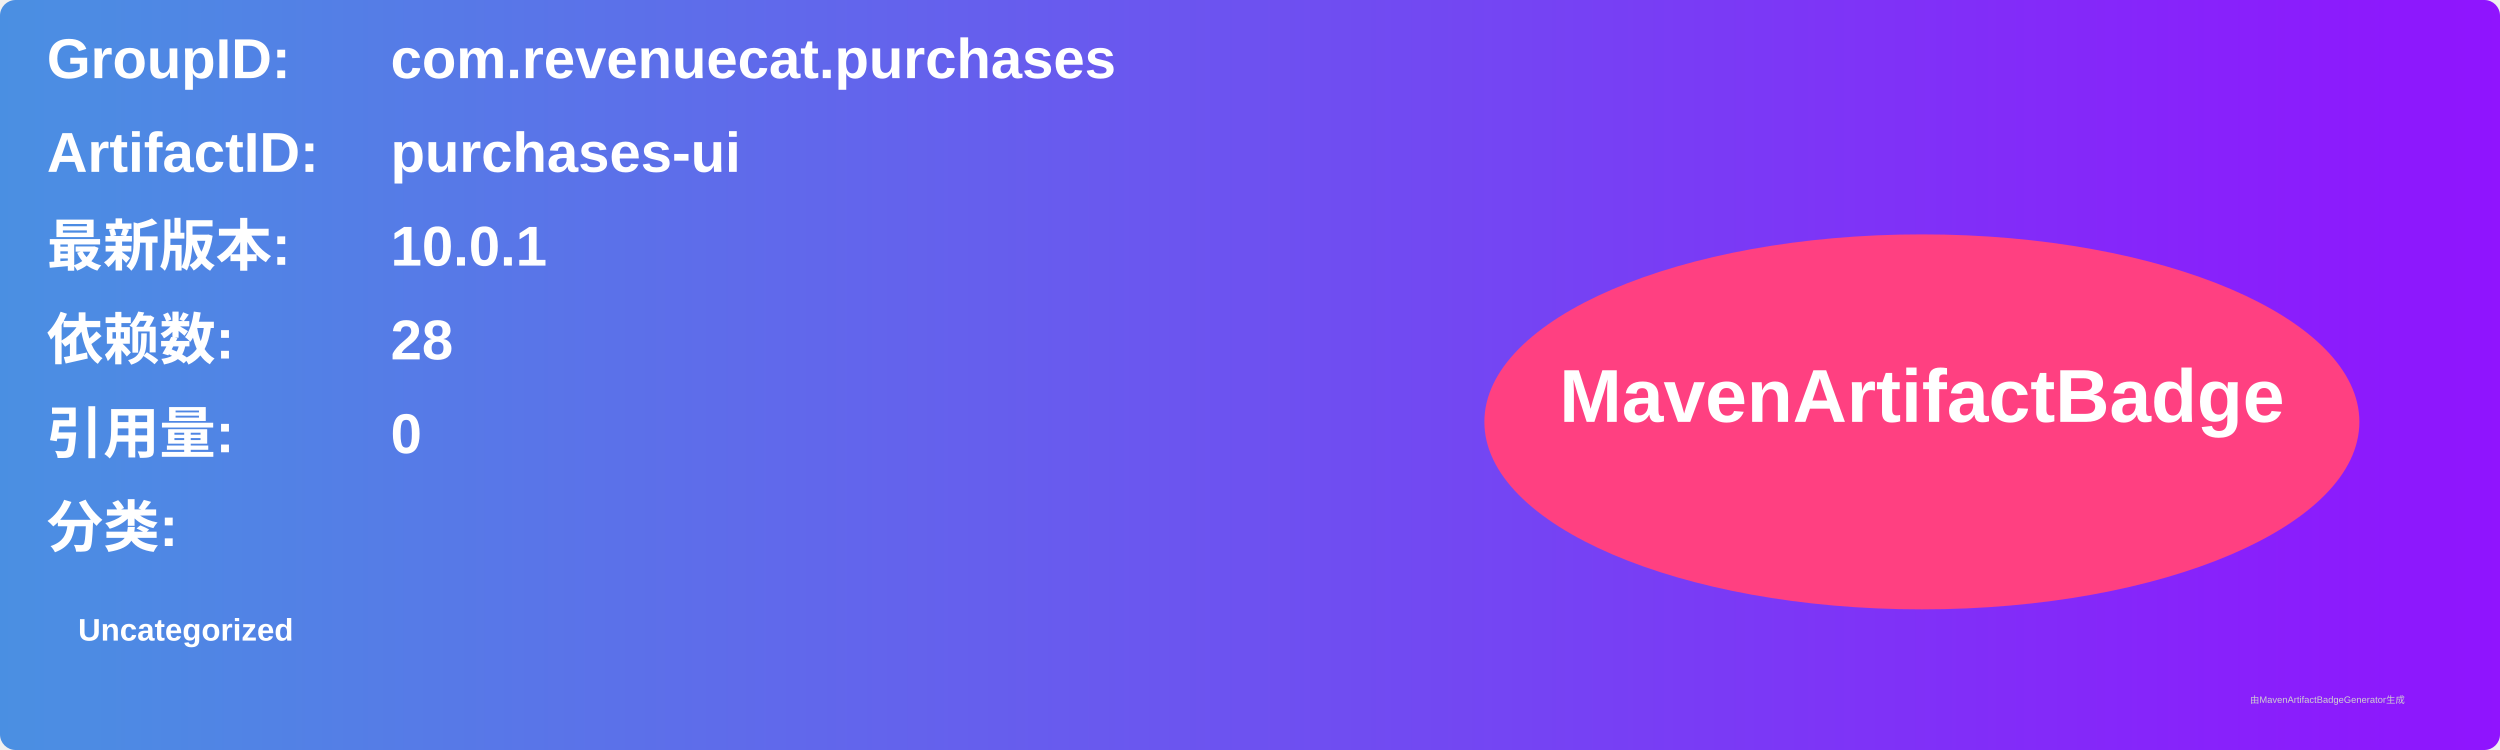
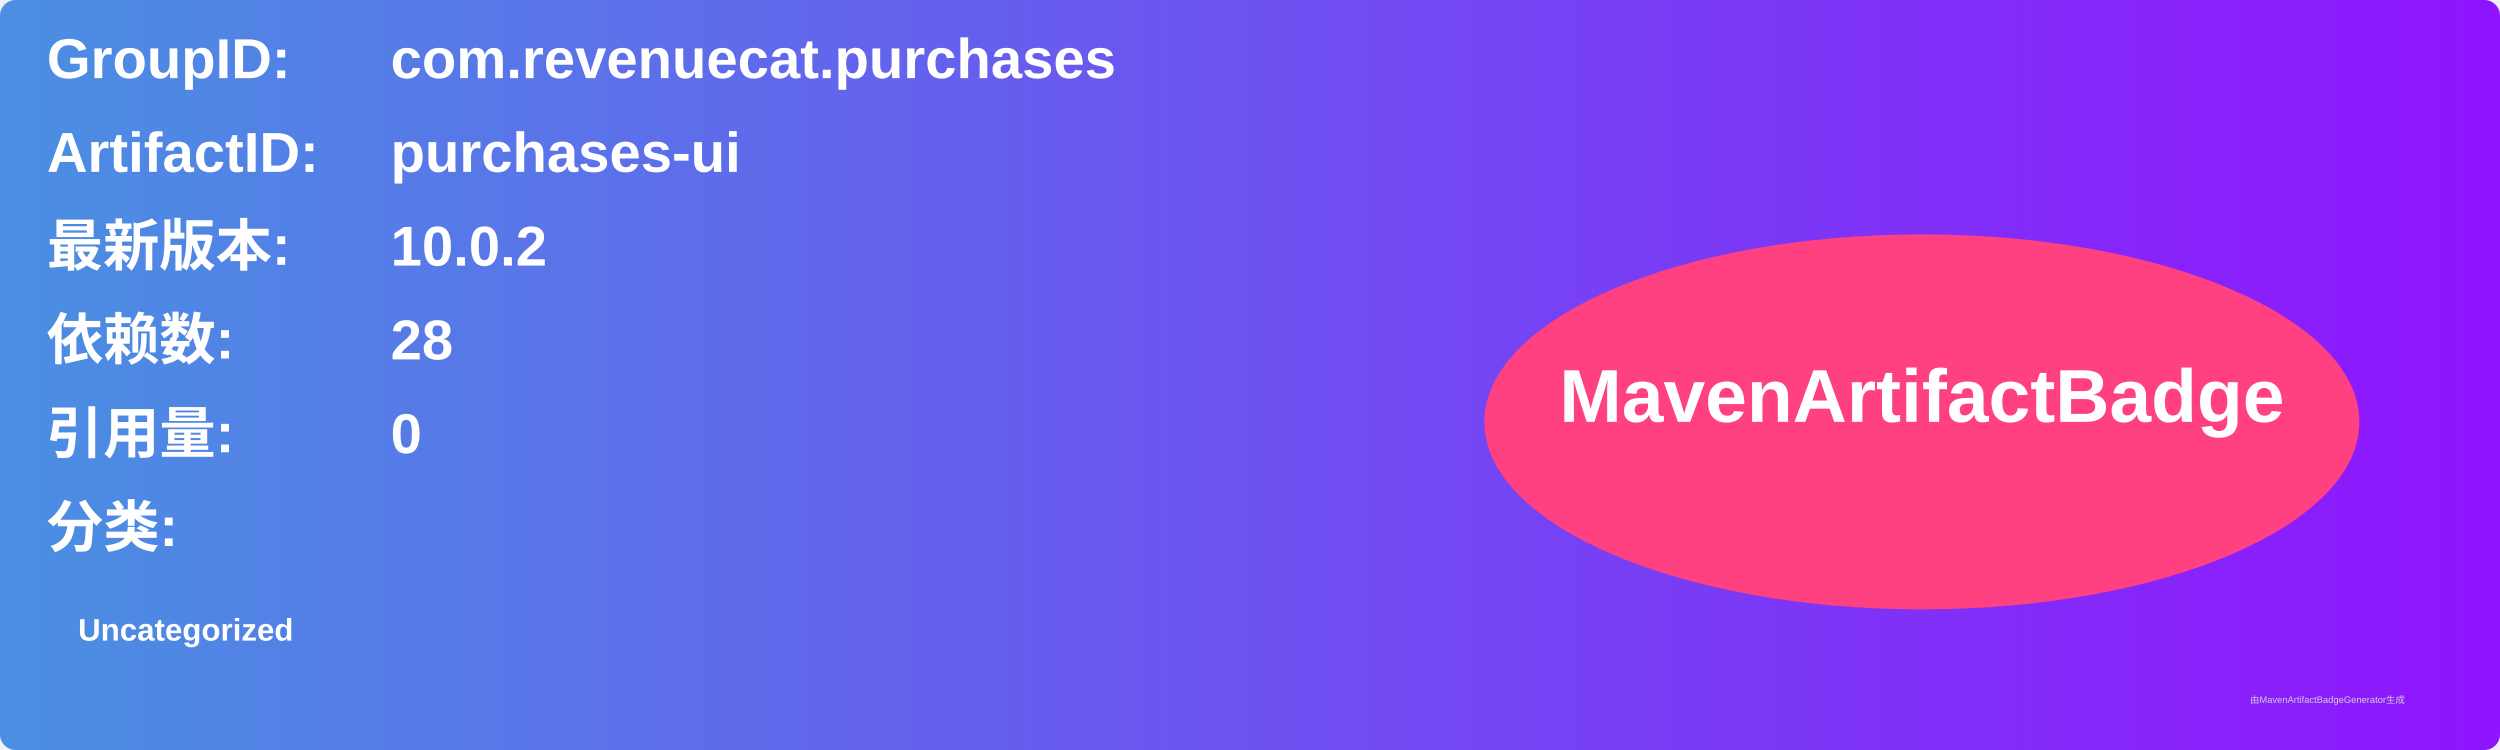
<svg xmlns="http://www.w3.org/2000/svg" width="800" height="240" viewBox="0 0 800 240">
  <linearGradient id="grad" x1="0%" y1="0%" x2="100%" y2="0%">
    <stop offset="0%" stop-color="#4a90e2" />
    <stop offset="100%" stop-color="#9013fe" />
  </linearGradient>
  <rect width="100%" height="100%" rx="5" ry="5" fill="url(#grad)" />
  <g transform="translate(15, 15)">
    <text x="0" y="10" font-family="Arial" font-size="18" fill="white" font-weight="bold" width="260">GroupID:</text>
    <text x="110" y="10" font-family="Arial" font-size="18" fill="white" font-weight="bold" width="460">com.revenuecat.purchases</text>
    <text x="0" y="40" font-family="Arial" font-size="18" fill="white" font-weight="bold" width="260">ArtifactID:</text>
    <text x="110" y="40" font-family="Arial" font-size="18" fill="white" font-weight="bold" width="460">purchases-ui</text>
    <text x="0" y="70" font-family="Arial" font-size="18" fill="white" font-weight="bold">最新版本:</text>
    <text x="110" y="70" font-family="Arial" font-size="18" fill="white" font-weight="bold">
-       <tspan font-weight="bold">10.0.1</tspan>
+       <tspan font-weight="bold">10.0.2</tspan>
    </text>
    <text x="0" y="100" font-family="Arial" font-size="18" fill="white" font-weight="bold">依赖数: </text>
    <text x="110" y="100" font-family="Arial" font-size="18" fill="white">
      <tspan font-weight="bold">28</tspan>
    </text>
    <text x="0" y="130" font-family="Arial" font-size="18" fill="white" font-weight="bold">引用量: </text>
    <text x="110" y="130" font-family="Arial" font-size="18" fill="white">
      <tspan font-weight="bold">0</tspan>
    </text>
    <text x="0" y="160" font-family="Arial" font-size="18" fill="white" font-weight="bold">分类:</text>
    <text x="10" y="190" font-family="Arial" font-size="10" fill="white">
      <tspan font-weight="bold">Uncategorized</tspan>
    </text>
    <ellipse cx="600" cy="120" rx="140" ry="60" fill="#ff4081" />
    <text x="600" y="120" text-anchor="middle" font-family="Arial" font-size="24" fill="white" font-weight="bold">MavenArtifactBadge</text>
  </g>
  <text x="720" y="225" font-family="Arial" font-size="3" fill="#d0d0d0">由MavenArtifactBadgeGenerator生成</text>
</svg>
